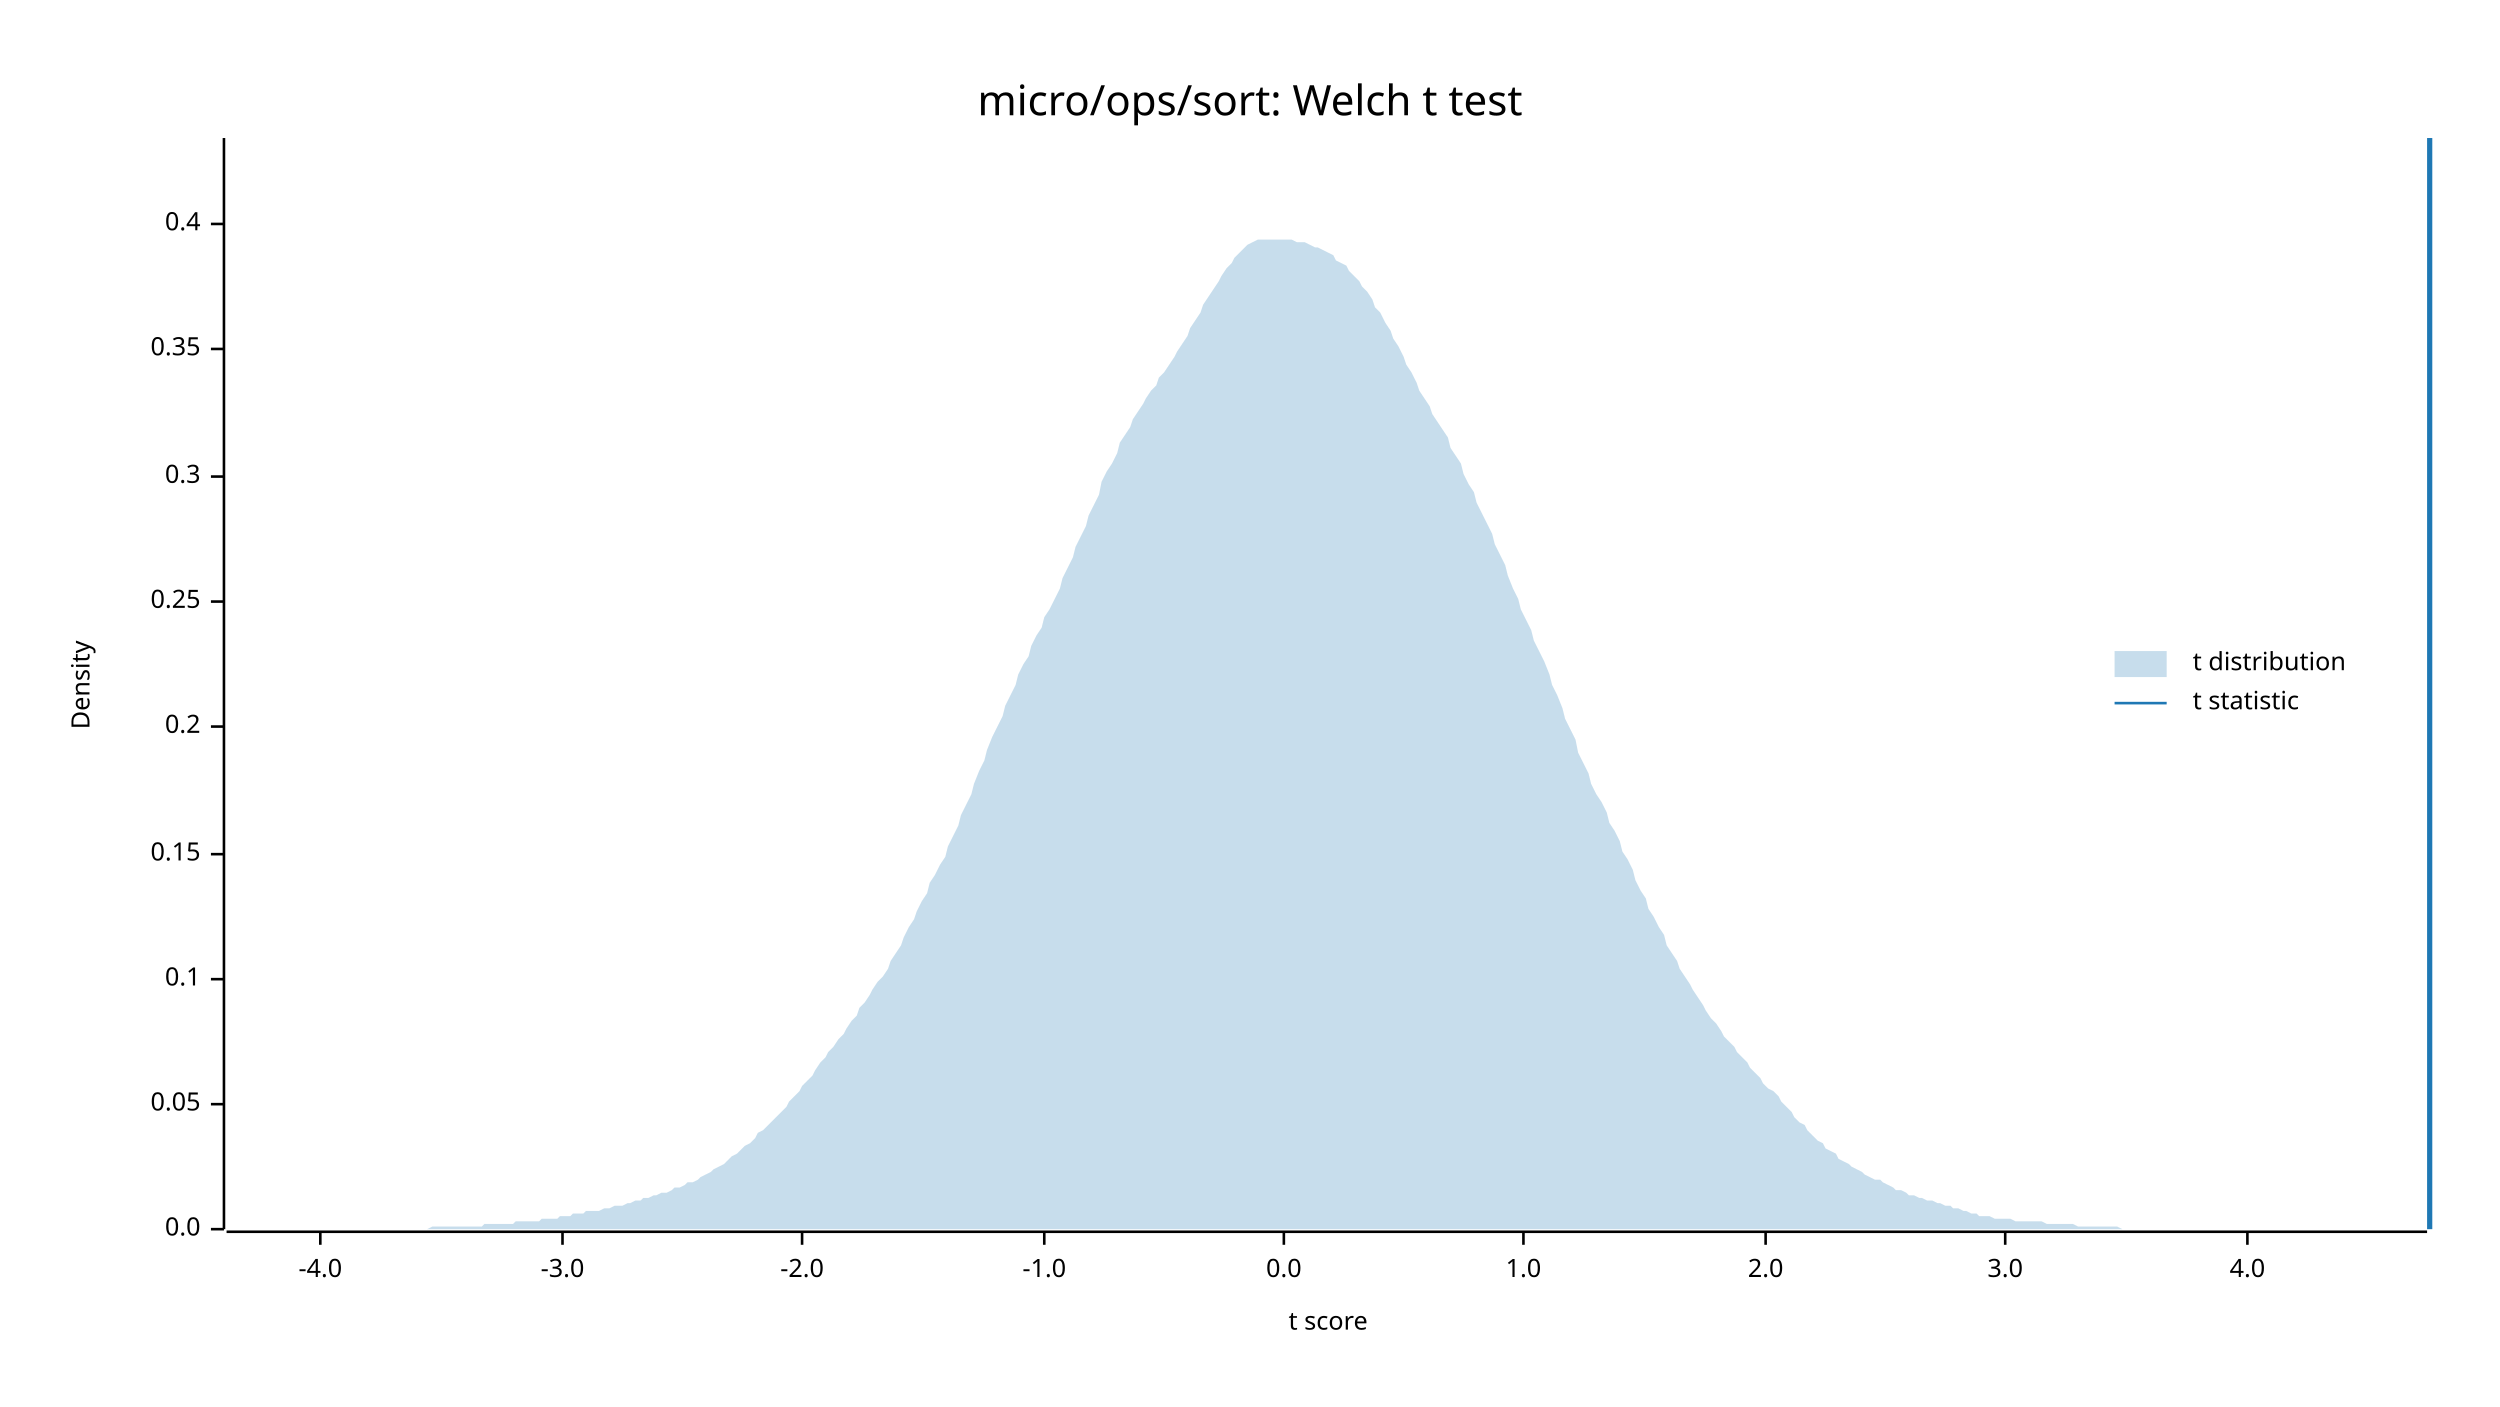
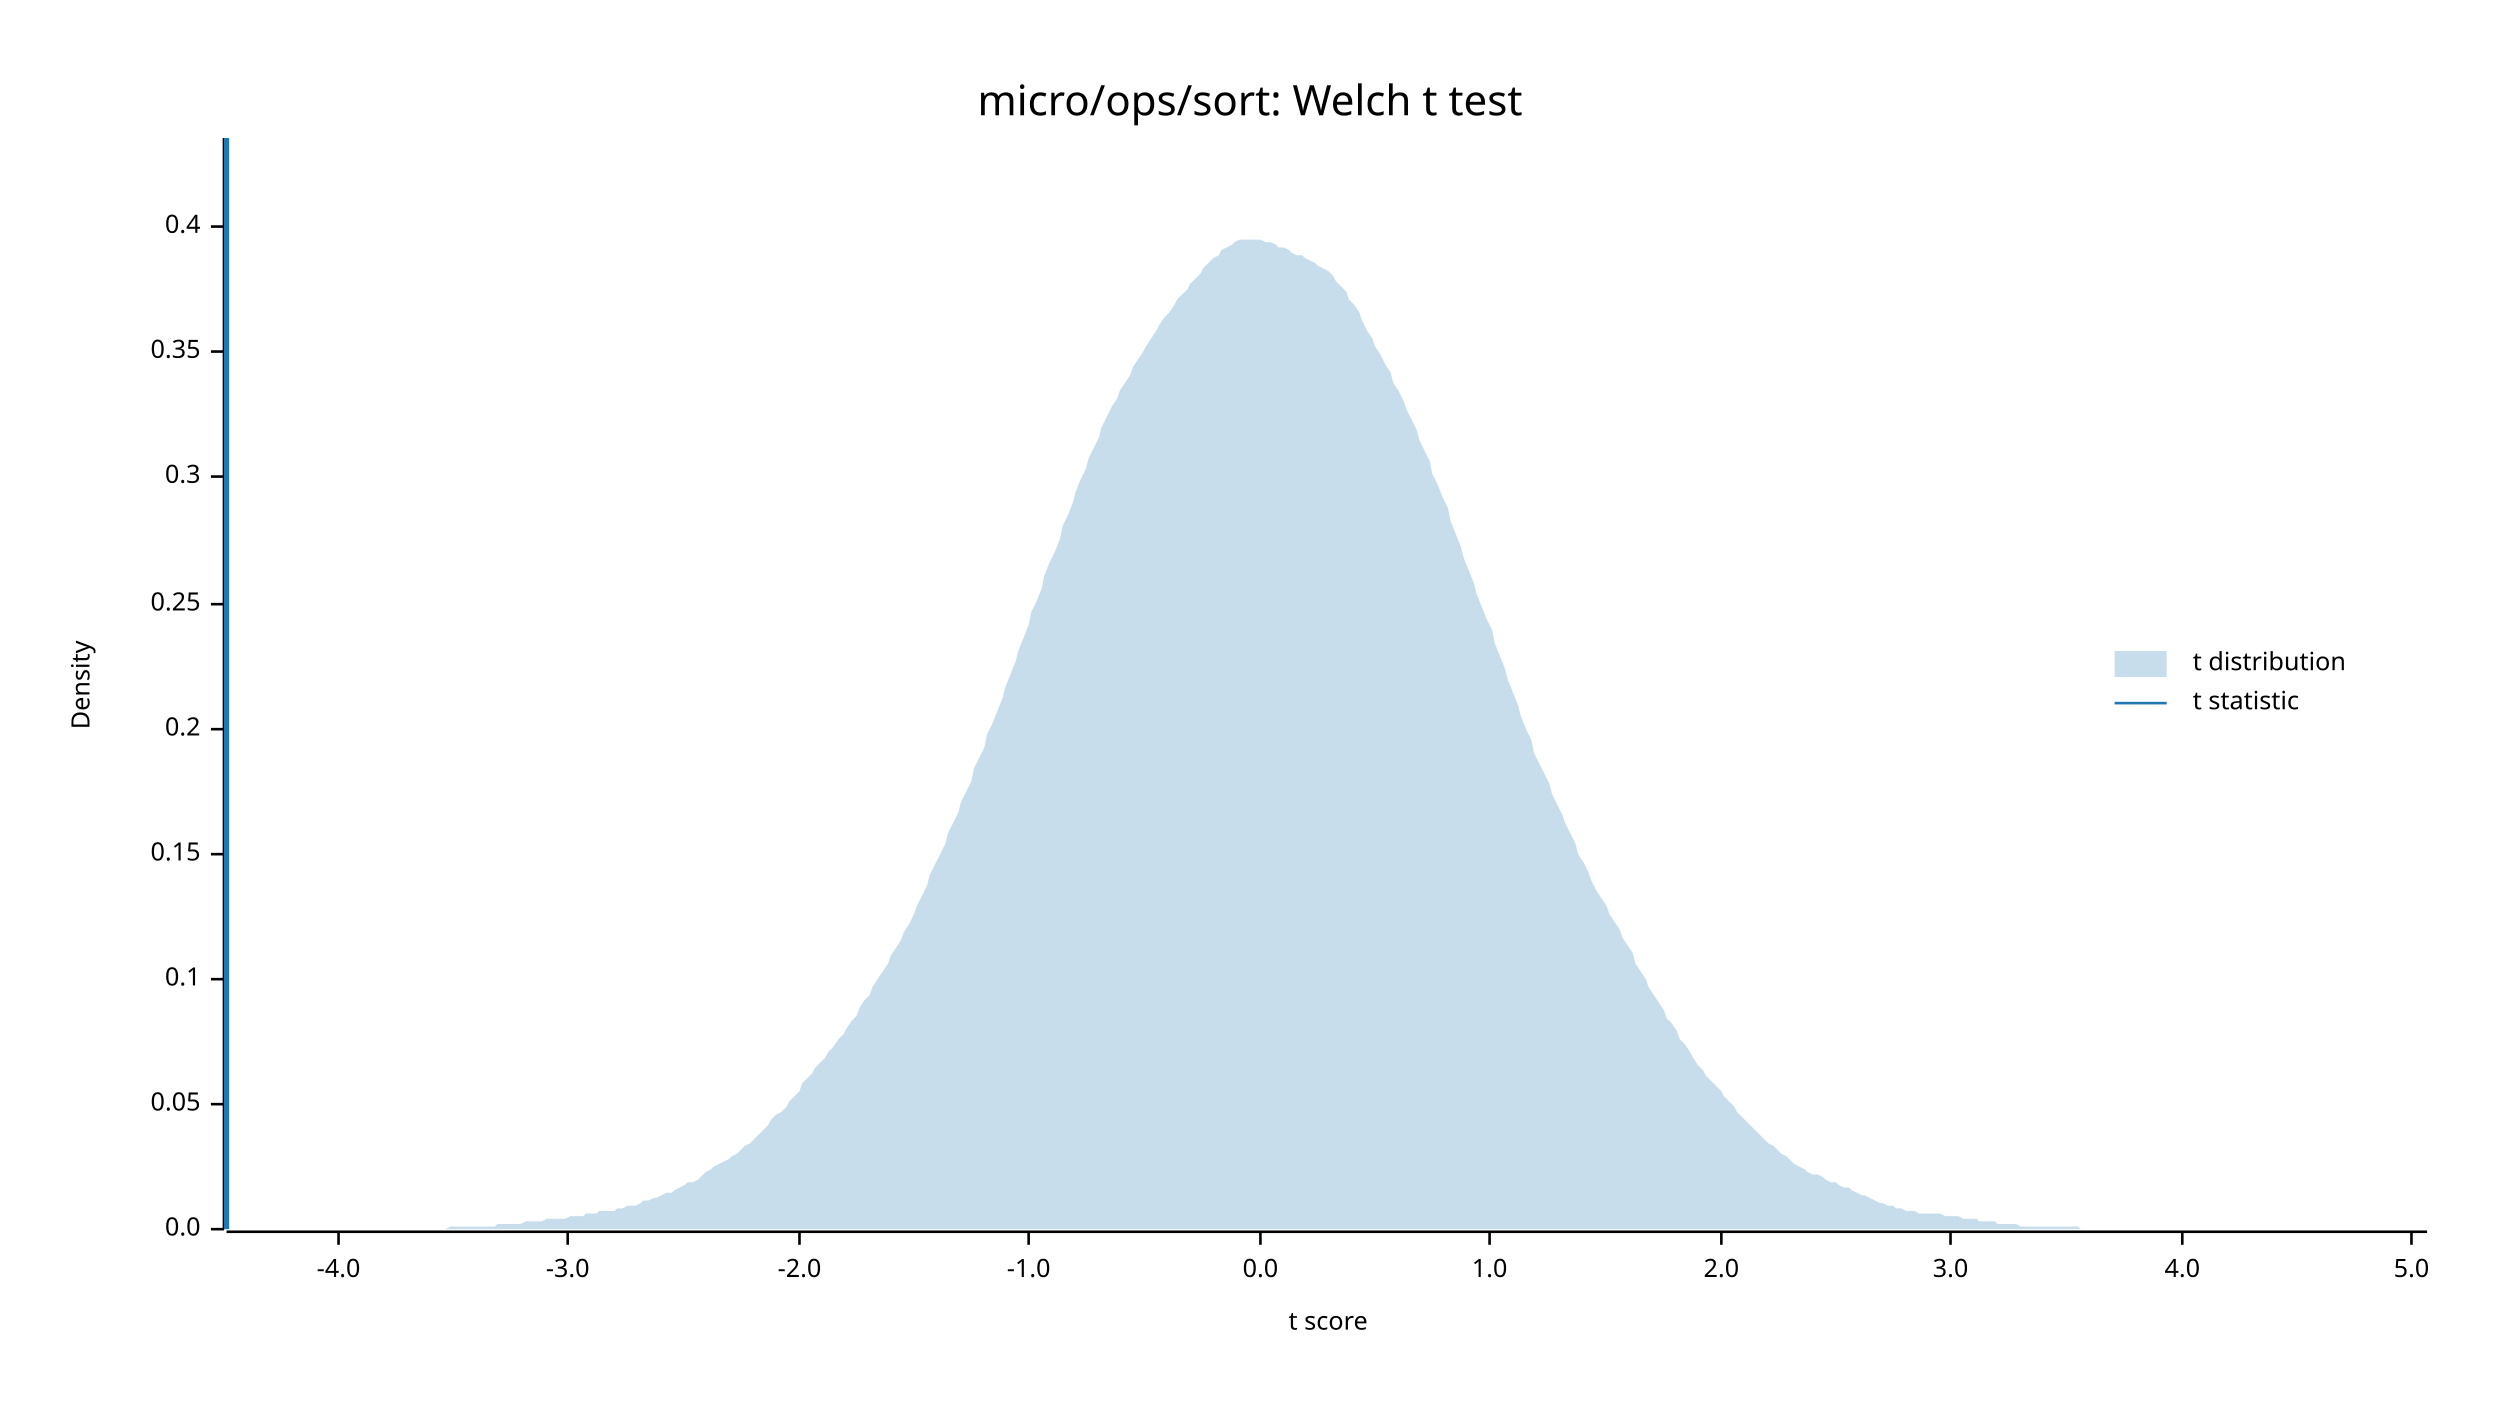
<svg xmlns="http://www.w3.org/2000/svg" width="960" height="540" viewBox="0 0 960 540">
  <text x="480" y="32" dy="0.76em" text-anchor="middle" font-family="sans-serif" font-size="16.129" opacity="1" fill="#000000">
micro/ops/sort: Welch t test
</text>
  <text x="27" y="263" dy="0.76em" text-anchor="middle" font-family="sans-serif" font-size="9.677" opacity="1" fill="#000000" transform="rotate(270, 27, 263)">
Density
</text>
  <text x="510" y="513" dy="-0.5ex" text-anchor="middle" font-family="sans-serif" font-size="9.677" opacity="1" fill="#000000">
t score
</text>
  <polyline fill="none" opacity="1" stroke="#000000" stroke-width="1" points="86,53 86,472 " />
  <text x="77" y="472" dy="0.5ex" text-anchor="end" font-family="sans-serif" font-size="9.677" opacity="1" fill="#000000">
0.0
</text>
  <polyline fill="none" opacity="1" stroke="#000000" stroke-width="1" points="81,472 86,472 " />
  <text x="77" y="424" dy="0.5ex" text-anchor="end" font-family="sans-serif" font-size="9.677" opacity="1" fill="#000000">
0.05
</text>
  <polyline fill="none" opacity="1" stroke="#000000" stroke-width="1" points="81,424 86,424 " />
  <text x="77" y="376" dy="0.5ex" text-anchor="end" font-family="sans-serif" font-size="9.677" opacity="1" fill="#000000">
0.1
</text>
  <polyline fill="none" opacity="1" stroke="#000000" stroke-width="1" points="81,376 86,376 " />
  <text x="77" y="328" dy="0.5ex" text-anchor="end" font-family="sans-serif" font-size="9.677" opacity="1" fill="#000000">
0.15
</text>
  <polyline fill="none" opacity="1" stroke="#000000" stroke-width="1" points="81,328 86,328 " />
-   <text x="77" y="279" dy="0.5ex" text-anchor="end" font-family="sans-serif" font-size="9.677" opacity="1" fill="#000000">
+   <text x="77" y="280" dy="0.5ex" text-anchor="end" font-family="sans-serif" font-size="9.677" opacity="1" fill="#000000">
0.2
</text>
-   <polyline fill="none" opacity="1" stroke="#000000" stroke-width="1" points="81,279 86,279 " />
-   <text x="77" y="231" dy="0.5ex" text-anchor="end" font-family="sans-serif" font-size="9.677" opacity="1" fill="#000000">
+   <polyline fill="none" opacity="1" stroke="#000000" stroke-width="1" points="81,280 86,280 " />
+   <text x="77" y="232" dy="0.5ex" text-anchor="end" font-family="sans-serif" font-size="9.677" opacity="1" fill="#000000">
0.25
</text>
-   <polyline fill="none" opacity="1" stroke="#000000" stroke-width="1" points="81,231 86,231 " />
+   <polyline fill="none" opacity="1" stroke="#000000" stroke-width="1" points="81,232 86,232 " />
  <text x="77" y="183" dy="0.5ex" text-anchor="end" font-family="sans-serif" font-size="9.677" opacity="1" fill="#000000">
0.3
</text>
  <polyline fill="none" opacity="1" stroke="#000000" stroke-width="1" points="81,183 86,183 " />
-   <text x="77" y="134" dy="0.5ex" text-anchor="end" font-family="sans-serif" font-size="9.677" opacity="1" fill="#000000">
+   <text x="77" y="135" dy="0.5ex" text-anchor="end" font-family="sans-serif" font-size="9.677" opacity="1" fill="#000000">
0.35
</text>
-   <polyline fill="none" opacity="1" stroke="#000000" stroke-width="1" points="81,134 86,134 " />
-   <text x="77" y="86" dy="0.5ex" text-anchor="end" font-family="sans-serif" font-size="9.677" opacity="1" fill="#000000">
+   <polyline fill="none" opacity="1" stroke="#000000" stroke-width="1" points="81,135 86,135 " />
+   <text x="77" y="87" dy="0.5ex" text-anchor="end" font-family="sans-serif" font-size="9.677" opacity="1" fill="#000000">
0.4
</text>
-   <polyline fill="none" opacity="1" stroke="#000000" stroke-width="1" points="81,86 86,86 " />
+   <polyline fill="none" opacity="1" stroke="#000000" stroke-width="1" points="81,87 86,87 " />
  <polyline fill="none" opacity="1" stroke="#000000" stroke-width="1" points="87,473 932,473 " />
-   <text x="123" y="483" dy="0.76em" text-anchor="middle" font-family="sans-serif" font-size="9.677" opacity="1" fill="#000000">
+   <text x="130" y="483" dy="0.76em" text-anchor="middle" font-family="sans-serif" font-size="9.677" opacity="1" fill="#000000">
-4.0
</text>
-   <polyline fill="none" opacity="1" stroke="#000000" stroke-width="1" points="123,473 123,478 " />
-   <text x="216" y="483" dy="0.76em" text-anchor="middle" font-family="sans-serif" font-size="9.677" opacity="1" fill="#000000">
+   <polyline fill="none" opacity="1" stroke="#000000" stroke-width="1" points="130,473 130,478 " />
+   <text x="218" y="483" dy="0.76em" text-anchor="middle" font-family="sans-serif" font-size="9.677" opacity="1" fill="#000000">
-3.0
</text>
-   <polyline fill="none" opacity="1" stroke="#000000" stroke-width="1" points="216,473 216,478 " />
-   <text x="308" y="483" dy="0.76em" text-anchor="middle" font-family="sans-serif" font-size="9.677" opacity="1" fill="#000000">
+   <polyline fill="none" opacity="1" stroke="#000000" stroke-width="1" points="218,473 218,478 " />
+   <text x="307" y="483" dy="0.76em" text-anchor="middle" font-family="sans-serif" font-size="9.677" opacity="1" fill="#000000">
-2.0
</text>
-   <polyline fill="none" opacity="1" stroke="#000000" stroke-width="1" points="308,473 308,478 " />
-   <text x="401" y="483" dy="0.76em" text-anchor="middle" font-family="sans-serif" font-size="9.677" opacity="1" fill="#000000">
+   <polyline fill="none" opacity="1" stroke="#000000" stroke-width="1" points="307,473 307,478 " />
+   <text x="395" y="483" dy="0.76em" text-anchor="middle" font-family="sans-serif" font-size="9.677" opacity="1" fill="#000000">
-1.0
</text>
-   <polyline fill="none" opacity="1" stroke="#000000" stroke-width="1" points="401,473 401,478 " />
-   <text x="493" y="483" dy="0.76em" text-anchor="middle" font-family="sans-serif" font-size="9.677" opacity="1" fill="#000000">
+   <polyline fill="none" opacity="1" stroke="#000000" stroke-width="1" points="395,473 395,478 " />
+   <text x="484" y="483" dy="0.76em" text-anchor="middle" font-family="sans-serif" font-size="9.677" opacity="1" fill="#000000">
0.0
</text>
-   <polyline fill="none" opacity="1" stroke="#000000" stroke-width="1" points="493,473 493,478 " />
-   <text x="585" y="483" dy="0.76em" text-anchor="middle" font-family="sans-serif" font-size="9.677" opacity="1" fill="#000000">
+   <polyline fill="none" opacity="1" stroke="#000000" stroke-width="1" points="484,473 484,478 " />
+   <text x="572" y="483" dy="0.76em" text-anchor="middle" font-family="sans-serif" font-size="9.677" opacity="1" fill="#000000">
1.0
</text>
-   <polyline fill="none" opacity="1" stroke="#000000" stroke-width="1" points="585,473 585,478 " />
-   <text x="678" y="483" dy="0.76em" text-anchor="middle" font-family="sans-serif" font-size="9.677" opacity="1" fill="#000000">
+   <polyline fill="none" opacity="1" stroke="#000000" stroke-width="1" points="572,473 572,478 " />
+   <text x="661" y="483" dy="0.76em" text-anchor="middle" font-family="sans-serif" font-size="9.677" opacity="1" fill="#000000">
2.0
</text>
-   <polyline fill="none" opacity="1" stroke="#000000" stroke-width="1" points="678,473 678,478 " />
-   <text x="770" y="483" dy="0.76em" text-anchor="middle" font-family="sans-serif" font-size="9.677" opacity="1" fill="#000000">
+   <polyline fill="none" opacity="1" stroke="#000000" stroke-width="1" points="661,473 661,478 " />
+   <text x="749" y="483" dy="0.76em" text-anchor="middle" font-family="sans-serif" font-size="9.677" opacity="1" fill="#000000">
3.0
</text>
-   <polyline fill="none" opacity="1" stroke="#000000" stroke-width="1" points="770,473 770,478 " />
-   <text x="863" y="483" dy="0.76em" text-anchor="middle" font-family="sans-serif" font-size="9.677" opacity="1" fill="#000000">
+   <polyline fill="none" opacity="1" stroke="#000000" stroke-width="1" points="749,473 749,478 " />
+   <text x="838" y="483" dy="0.76em" text-anchor="middle" font-family="sans-serif" font-size="9.677" opacity="1" fill="#000000">
4.0
</text>
-   <polyline fill="none" opacity="1" stroke="#000000" stroke-width="1" points="863,473 863,478 " />
-   <polygon opacity="0.25" fill="#1F78B4" points="87,472 88,472 90,472 92,472 93,472 95,472 97,472 98,472 100,472 102,472 103,472 105,472 107,472 109,472 110,472 112,472 114,472 115,472 117,472 119,472 120,472 122,472 124,472 125,472 127,472 129,472 131,472 132,472 134,472 136,472 137,472 139,472 141,472 142,472 144,472 146,472 147,472 149,472 151,472 153,472 154,472 156,472 158,472 159,472 161,472 163,472 164,472 166,471 168,471 169,471 171,471 173,471 175,471 176,471 178,471 180,471 181,471 183,471 185,471 186,470 188,470 190,470 191,470 193,470 195,470 197,470 198,469 200,469 202,469 203,469 205,469 207,469 208,468 210,468 212,468 214,468 215,467 217,467 219,467 220,466 222,466 224,466 225,465 227,465 229,465 230,465 232,464 234,464 236,463 237,463 239,463 241,462 242,462 244,461 246,461 247,460 249,460 251,459 252,459 254,458 256,458 258,457 259,456 261,456 263,455 264,454 266,454 268,453 269,452 271,451 273,450 274,449 276,448 278,447 280,445 281,444 283,443 285,441 286,440 288,439 290,437 291,435 293,434 295,432 296,431 298,429 300,427 302,425 303,423 305,421 307,419 308,417 310,415 312,413 313,411 315,408 317,406 318,404 320,402 322,399 324,397 325,395 327,392 329,390 330,387 332,385 334,382 335,380 337,377 339,375 341,372 342,369 344,366 346,363 347,360 349,356 351,353 352,350 354,346 356,343 357,339 359,336 361,332 363,329 364,325 366,321 368,317 369,313 371,309 373,305 374,301 376,296 378,292 379,288 381,283 383,279 385,275 386,271 388,267 390,263 391,259 393,255 395,252 396,248 398,244 400,241 401,237 403,234 405,230 407,226 408,222 410,218 412,214 413,210 415,206 417,202 418,198 420,194 422,190 423,185 425,181 427,178 429,174 430,170 432,167 434,164 435,161 437,158 439,155 440,153 442,150 444,148 445,145 447,143 449,140 451,137 452,135 454,132 456,129 457,126 459,123 461,120 462,117 464,114 466,111 468,108 469,106 471,103 473,101 474,99 476,97 478,95 479,94 481,93 483,92 484,92 486,92 488,92 490,92 491,92 493,92 495,92 496,92 498,93 500,93 501,93 503,94 505,95 506,95 508,96 510,97 512,98 513,100 515,101 517,102 518,104 520,106 522,108 523,110 525,112 527,115 528,118 530,120 532,124 534,127 535,130 537,133 539,137 540,140 542,143 544,147 545,150 547,153 549,156 550,159 552,162 554,165 556,168 557,172 559,175 561,178 562,182 564,186 566,189 567,193 569,197 571,201 573,205 574,209 576,213 578,217 579,221 581,226 583,230 584,234 586,238 588,242 589,246 591,250 593,254 595,259 596,263 598,267 600,272 601,276 603,280 605,284 606,289 608,293 610,297 611,301 613,305 615,308 617,312 618,316 620,319 622,323 623,327 625,330 627,334 628,338 630,342 632,345 633,349 635,352 637,356 639,359 640,363 642,366 644,369 645,372 647,375 649,378 650,380 652,383 654,386 655,388 657,391 659,393 661,396 662,398 664,400 666,402 667,404 669,406 671,408 672,410 674,412 676,414 677,416 679,418 681,419 683,421 684,423 686,425 688,427 689,429 691,431 693,432 694,434 696,436 698,438 700,439 701,441 703,442 705,443 706,445 708,446 710,447 711,448 713,449 715,450 716,451 718,452 720,453 722,453 723,454 725,455 727,456 728,457 730,457 732,458 733,459 735,459 737,460 738,460 740,461 742,461 744,462 745,462 747,463 749,463 750,464 752,464 754,465 755,465 757,466 759,466 760,467 762,467 764,467 766,468 767,468 769,468 771,468 772,468 774,469 776,469 777,469 779,469 781,469 782,469 784,469 786,470 788,470 789,470 791,470 793,470 794,470 796,470 798,471 799,471 801,471 803,471 804,471 806,471 808,471 810,471 811,471 813,471 815,472 816,472 818,472 820,472 821,472 823,472 825,472 827,472 828,472 830,472 832,472 833,472 835,472 837,472 838,472 840,472 842,472 843,472 845,472 847,472 849,472 850,472 852,472 854,472 855,472 857,472 859,472 860,472 862,472 864,472 865,472 867,472 869,472 871,472 872,472 874,472 876,472 877,472 879,472 881,472 882,472 884,472 886,472 887,472 889,472 891,472 893,472 894,472 896,472 898,472 899,472 901,472 903,472 904,472 906,472 908,472 909,472 911,472 913,472 915,472 916,472 918,472 920,472 921,472 923,472 925,472 926,472 928,472 930,472 932,472 932,472 87,472 " />
-   <polyline fill="none" opacity="1" stroke="#1F78B4" stroke-width="2" points="933,472 933,53 " />
+   <polyline fill="none" opacity="1" stroke="#000000" stroke-width="1" points="838,473 838,478 " />
+   <text x="926" y="483" dy="0.76em" text-anchor="middle" font-family="sans-serif" font-size="9.677" opacity="1" fill="#000000">
+ 5.0
+ </text>
+   <polyline fill="none" opacity="1" stroke="#000000" stroke-width="1" points="926,473 926,478 " />
+   <polygon opacity="0.25" fill="#1F78B4" points="87,472 88,472 90,472 92,472 93,472 95,472 97,472 98,472 100,472 102,472 103,472 105,472 107,472 109,472 110,472 112,472 114,472 115,472 117,472 119,472 120,472 122,472 124,472 125,472 127,472 129,472 131,472 132,472 134,472 136,472 137,472 139,472 141,472 142,472 144,472 146,472 147,472 149,472 151,472 153,472 154,472 156,472 158,472 159,472 161,472 163,472 164,472 166,472 168,472 169,472 171,472 173,471 175,471 176,471 178,471 180,471 181,471 183,471 185,471 186,471 188,471 190,471 191,470 193,470 195,470 197,470 198,470 200,470 202,469 203,469 205,469 207,469 208,469 210,468 212,468 214,468 215,468 217,468 219,467 220,467 222,467 224,467 225,466 227,466 229,466 230,465 232,465 234,465 236,465 237,464 239,464 241,463 242,463 244,463 246,462 247,461 249,461 251,460 252,460 254,459 256,458 258,458 259,457 261,456 263,455 264,454 266,454 268,453 269,452 271,450 273,449 274,448 276,447 278,446 280,445 281,444 283,443 285,441 286,440 288,439 290,437 291,436 293,434 295,432 296,430 298,428 300,427 302,425 303,423 305,421 307,419 308,416 310,414 312,412 313,410 315,408 317,406 318,404 320,402 322,399 324,397 325,395 327,392 329,390 330,387 332,384 334,382 335,379 337,376 339,373 341,370 342,367 344,364 346,361 347,358 349,355 351,351 352,348 354,344 356,340 357,336 359,332 361,328 363,324 364,320 366,316 368,312 369,308 371,304 373,300 374,295 376,291 378,287 379,282 381,278 383,273 385,268 386,264 388,259 390,254 391,250 393,245 395,240 396,235 398,231 400,226 401,221 403,216 405,212 407,207 408,202 410,198 412,193 413,189 415,184 417,180 418,176 420,172 422,168 423,164 425,160 427,156 429,153 430,150 432,147 434,144 435,141 437,138 439,135 440,133 442,130 444,127 445,125 447,122 449,120 451,117 452,115 454,113 456,111 457,109 459,107 461,105 462,103 464,101 466,99 468,98 469,96 471,95 473,94 474,93 476,92 478,92 479,92 481,92 483,92 484,92 486,93 488,93 490,94 491,95 493,95 495,96 496,97 498,98 500,98 501,99 503,100 505,101 506,102 508,103 510,104 512,106 513,108 515,110 517,112 518,115 520,117 522,120 523,123 525,127 527,130 528,133 530,136 532,140 534,143 535,147 537,150 539,154 540,157 542,161 544,165 545,169 547,173 549,177 550,182 552,186 554,191 556,195 557,200 559,205 561,210 562,214 564,219 566,224 567,228 569,233 571,238 573,242 574,247 576,252 578,257 579,261 581,266 583,271 584,275 586,280 588,284 589,289 591,293 593,297 595,301 596,305 598,309 600,313 601,316 603,320 605,324 606,328 608,331 610,335 611,338 613,342 615,345 617,348 618,351 620,354 622,357 623,360 625,363 627,366 628,370 630,373 632,376 633,379 635,382 637,385 639,388 640,391 642,393 644,396 645,399 647,401 649,404 650,406 652,409 654,411 655,413 657,415 659,417 661,419 662,421 664,423 666,425 667,427 669,429 671,431 672,432 674,434 676,436 677,437 679,439 681,440 683,442 684,443 686,444 688,446 689,447 691,448 693,449 694,450 696,451 698,451 700,452 701,453 703,454 705,454 706,455 708,456 710,456 711,457 713,458 715,459 716,459 718,460 720,461 722,462 723,462 725,463 727,463 728,464 730,464 732,465 733,465 735,465 737,466 738,466 740,466 742,466 744,466 745,466 747,467 749,467 750,467 752,467 754,468 755,468 757,468 759,468 760,469 762,469 764,469 766,469 767,470 769,470 771,470 772,470 774,470 776,471 777,471 779,471 781,471 782,471 784,471 786,471 788,471 789,471 791,471 793,471 794,471 796,471 798,471 799,472 801,472 803,472 804,472 806,472 808,472 810,472 811,472 813,472 815,472 816,472 818,472 820,472 821,472 823,472 825,472 827,472 828,472 830,472 832,472 833,472 835,472 837,472 838,472 840,472 842,472 843,472 845,472 847,472 849,472 850,472 852,472 854,472 855,472 857,472 859,472 860,472 862,472 864,472 865,472 867,472 869,472 871,472 872,472 874,472 876,472 877,472 879,472 881,472 882,472 884,472 886,472 887,472 889,472 891,472 893,472 894,472 896,472 898,472 899,472 901,472 903,472 904,472 906,472 908,472 909,472 911,472 913,472 915,472 916,472 918,472 920,472 921,472 923,472 925,472 926,472 928,472 930,472 932,472 932,472 87,472 " />
+   <polyline fill="none" opacity="1" stroke="#1F78B4" stroke-width="2" points="87,472 87,53 " />
  <text x="842" y="250" dy="0.76em" text-anchor="start" font-family="sans-serif" font-size="9.677" opacity="1" fill="#000000">
t distribution
</text>
  <text x="842" y="265" dy="0.76em" text-anchor="start" font-family="sans-serif" font-size="9.677" opacity="1" fill="#000000">
t statistic
</text>
  <rect x="812" y="250" width="20" height="10" opacity="0.25" fill="#1F78B4" stroke="none" />
  <polyline fill="none" opacity="1" stroke="#1F78B4" stroke-width="1" points="812,270 832,270 " />
</svg>
